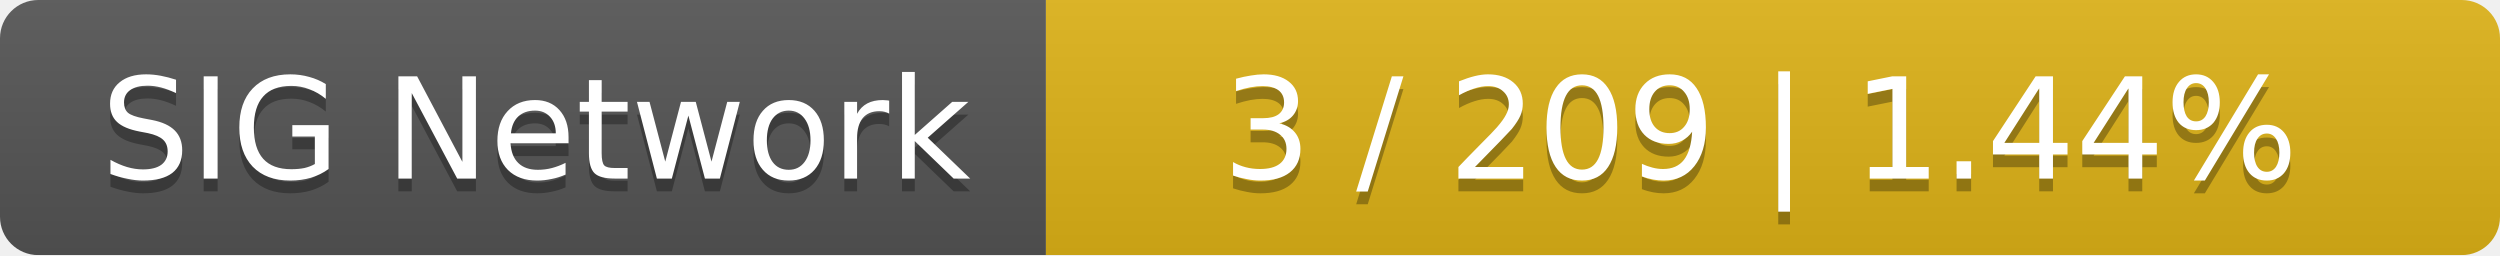
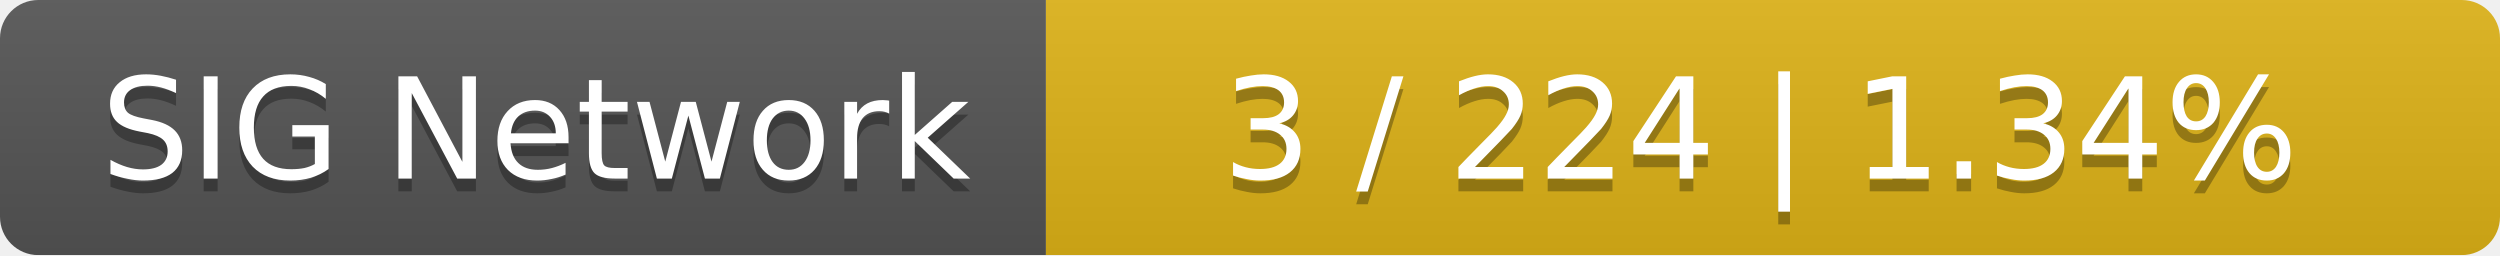
<svg xmlns="http://www.w3.org/2000/svg" width="196" height="20">
  <linearGradient id="smooth" x2="0" y2="100%">
    <stop offset="0" stop-color="#bbb" stop-opacity=".1" />
    <stop offset="1" stop-opacity=".1" />
  </linearGradient>
  <mask id="round">
    <rect width="196" height="20" rx="3" fill="#fff" />
  </mask>
  <g mask="url(#round)">
    <rect width="82" height="20" fill="#555" />
    <rect x="82" width="114" height="20" fill="#dfb317" />
    <rect width="196" height="20" fill="url(#smooth)" />
  </g>
  <g fill="#fff" text-anchor="middle" font-family="DejaVu Sans,Verdana,Geneva,sans-serif" font-size="11">
    <text x="42" y="15" fill="#010101" fill-opacity=".3">SIG Network</text>
    <text x="42" y="14">SIG Network</text>
-     <text x="138" y="15" fill="#010101" fill-opacity=".3">3 / 209    |    1.44%</text>
-     <text x="138" y="14">3 / 209    |    1.44%</text>
+     <text x="138" y="15" fill="#010101" fill-opacity=".3">3 / 224    |    1.34%</text>
+     <text x="138" y="14">3 / 224    |    1.34%</text>
  </g>
</svg>
